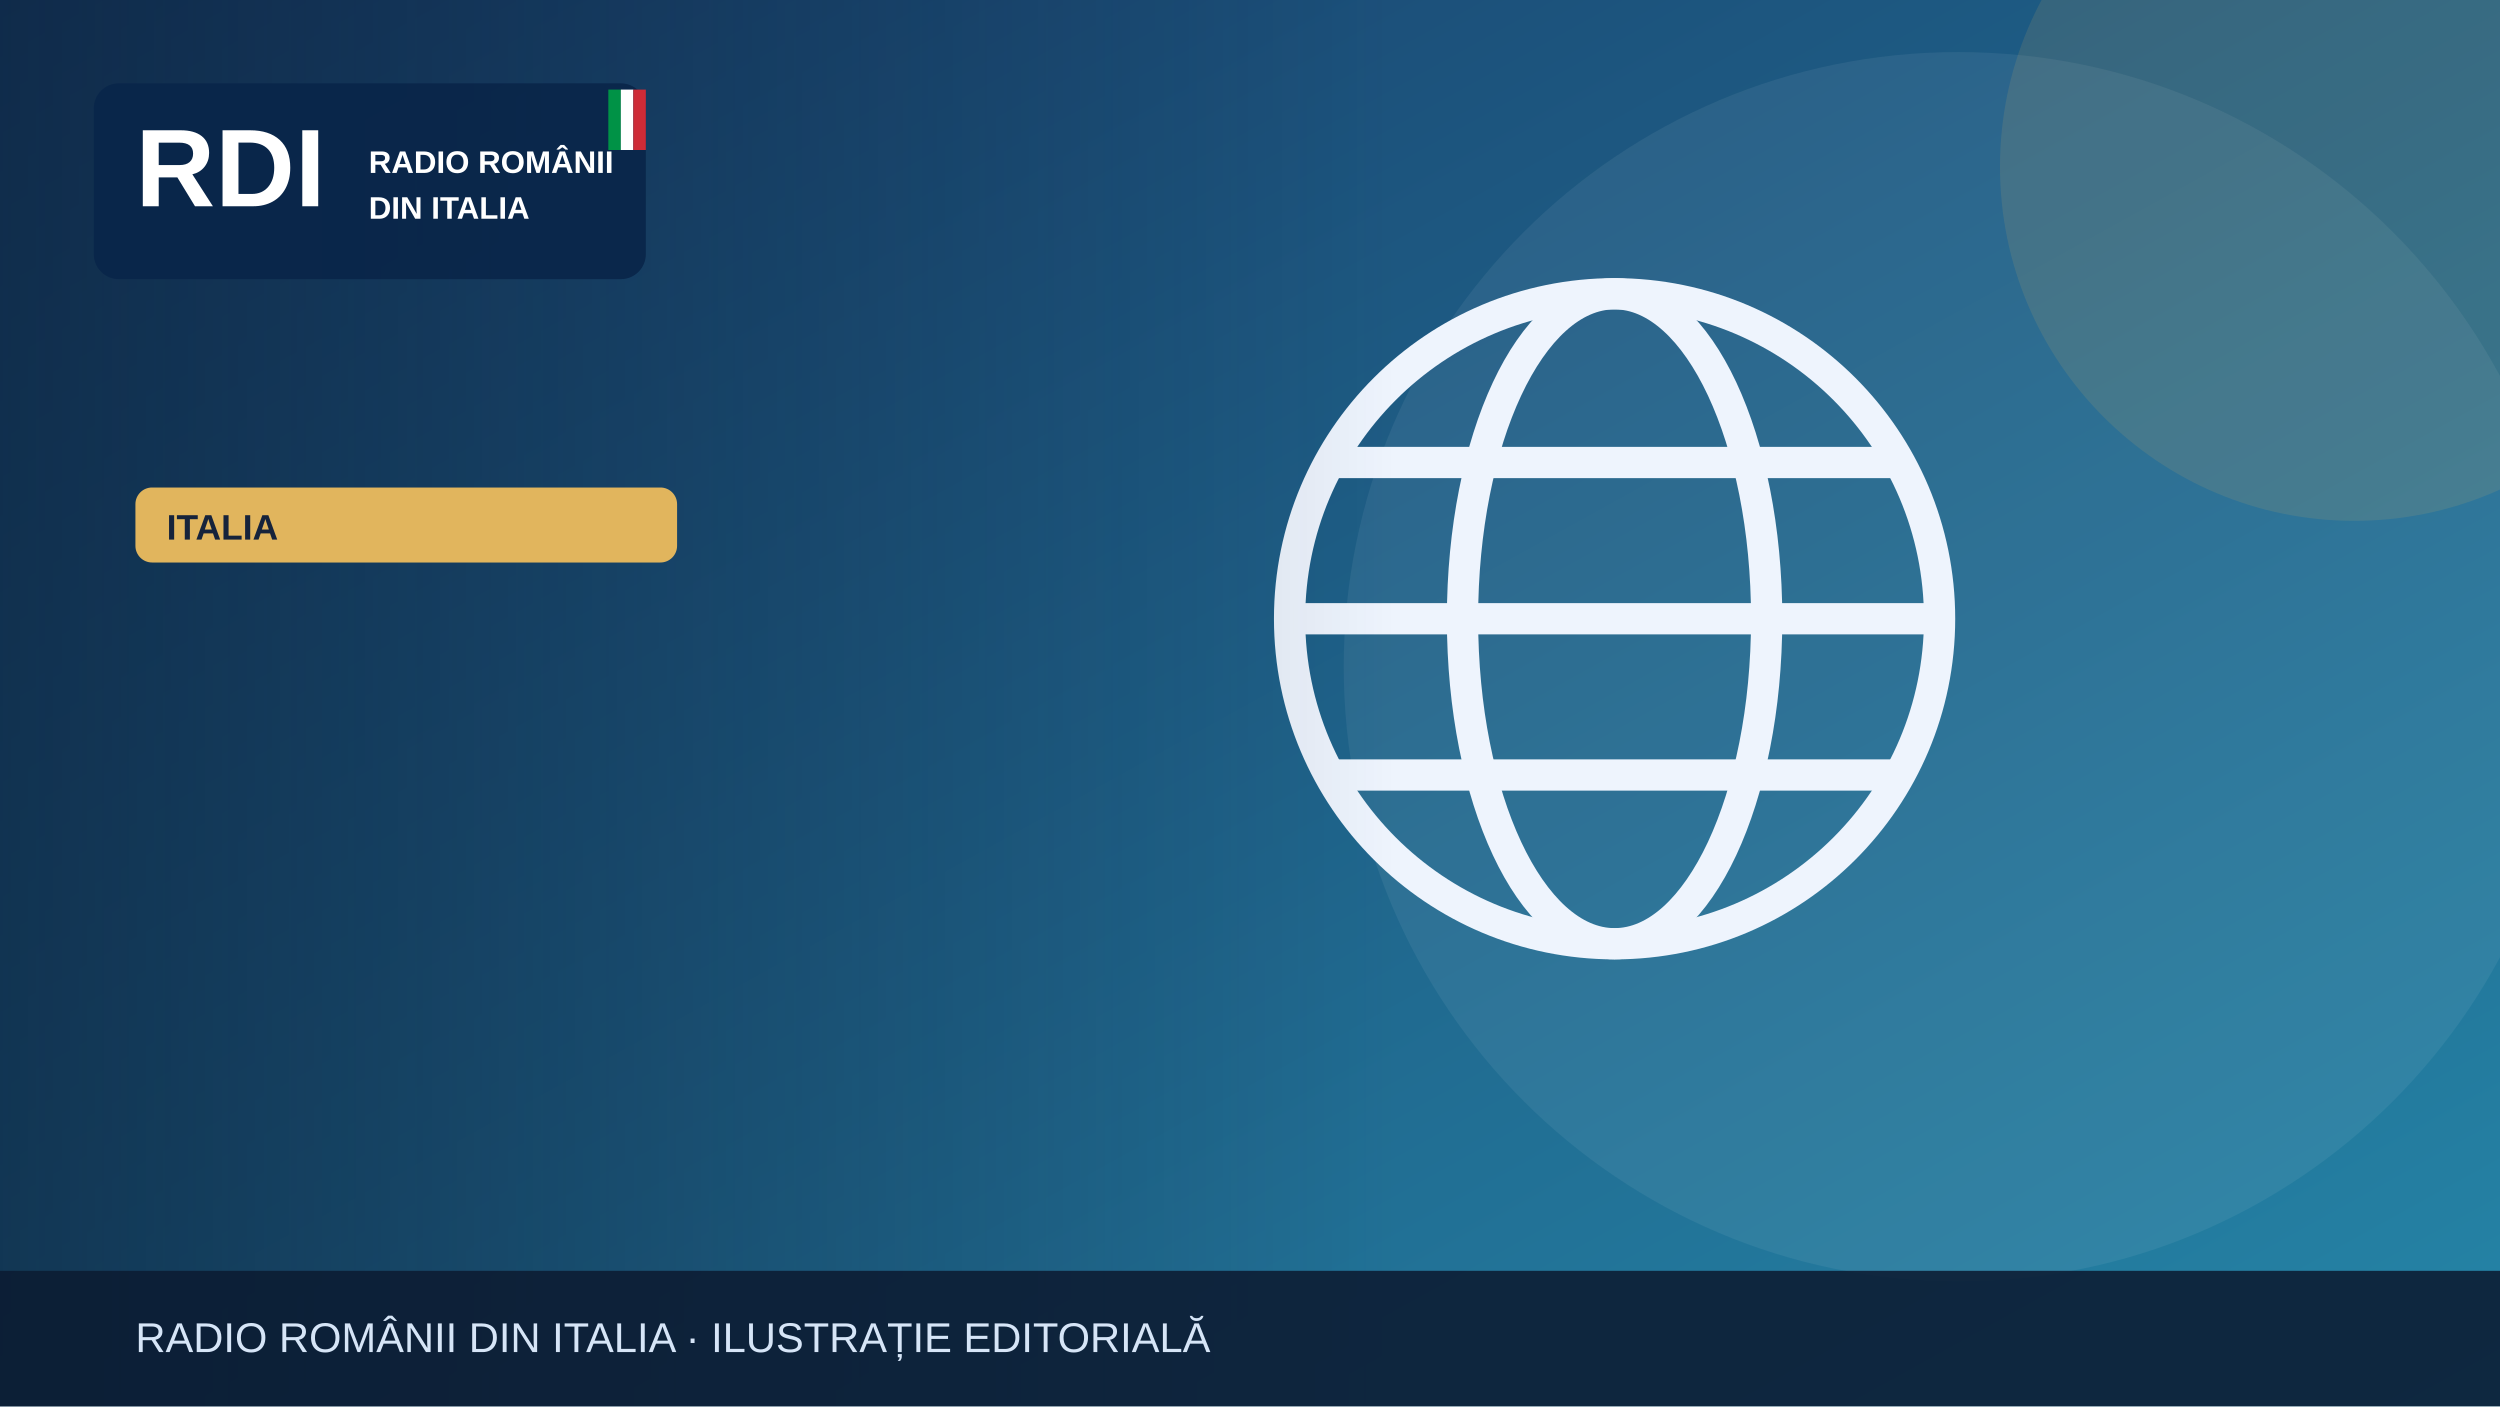
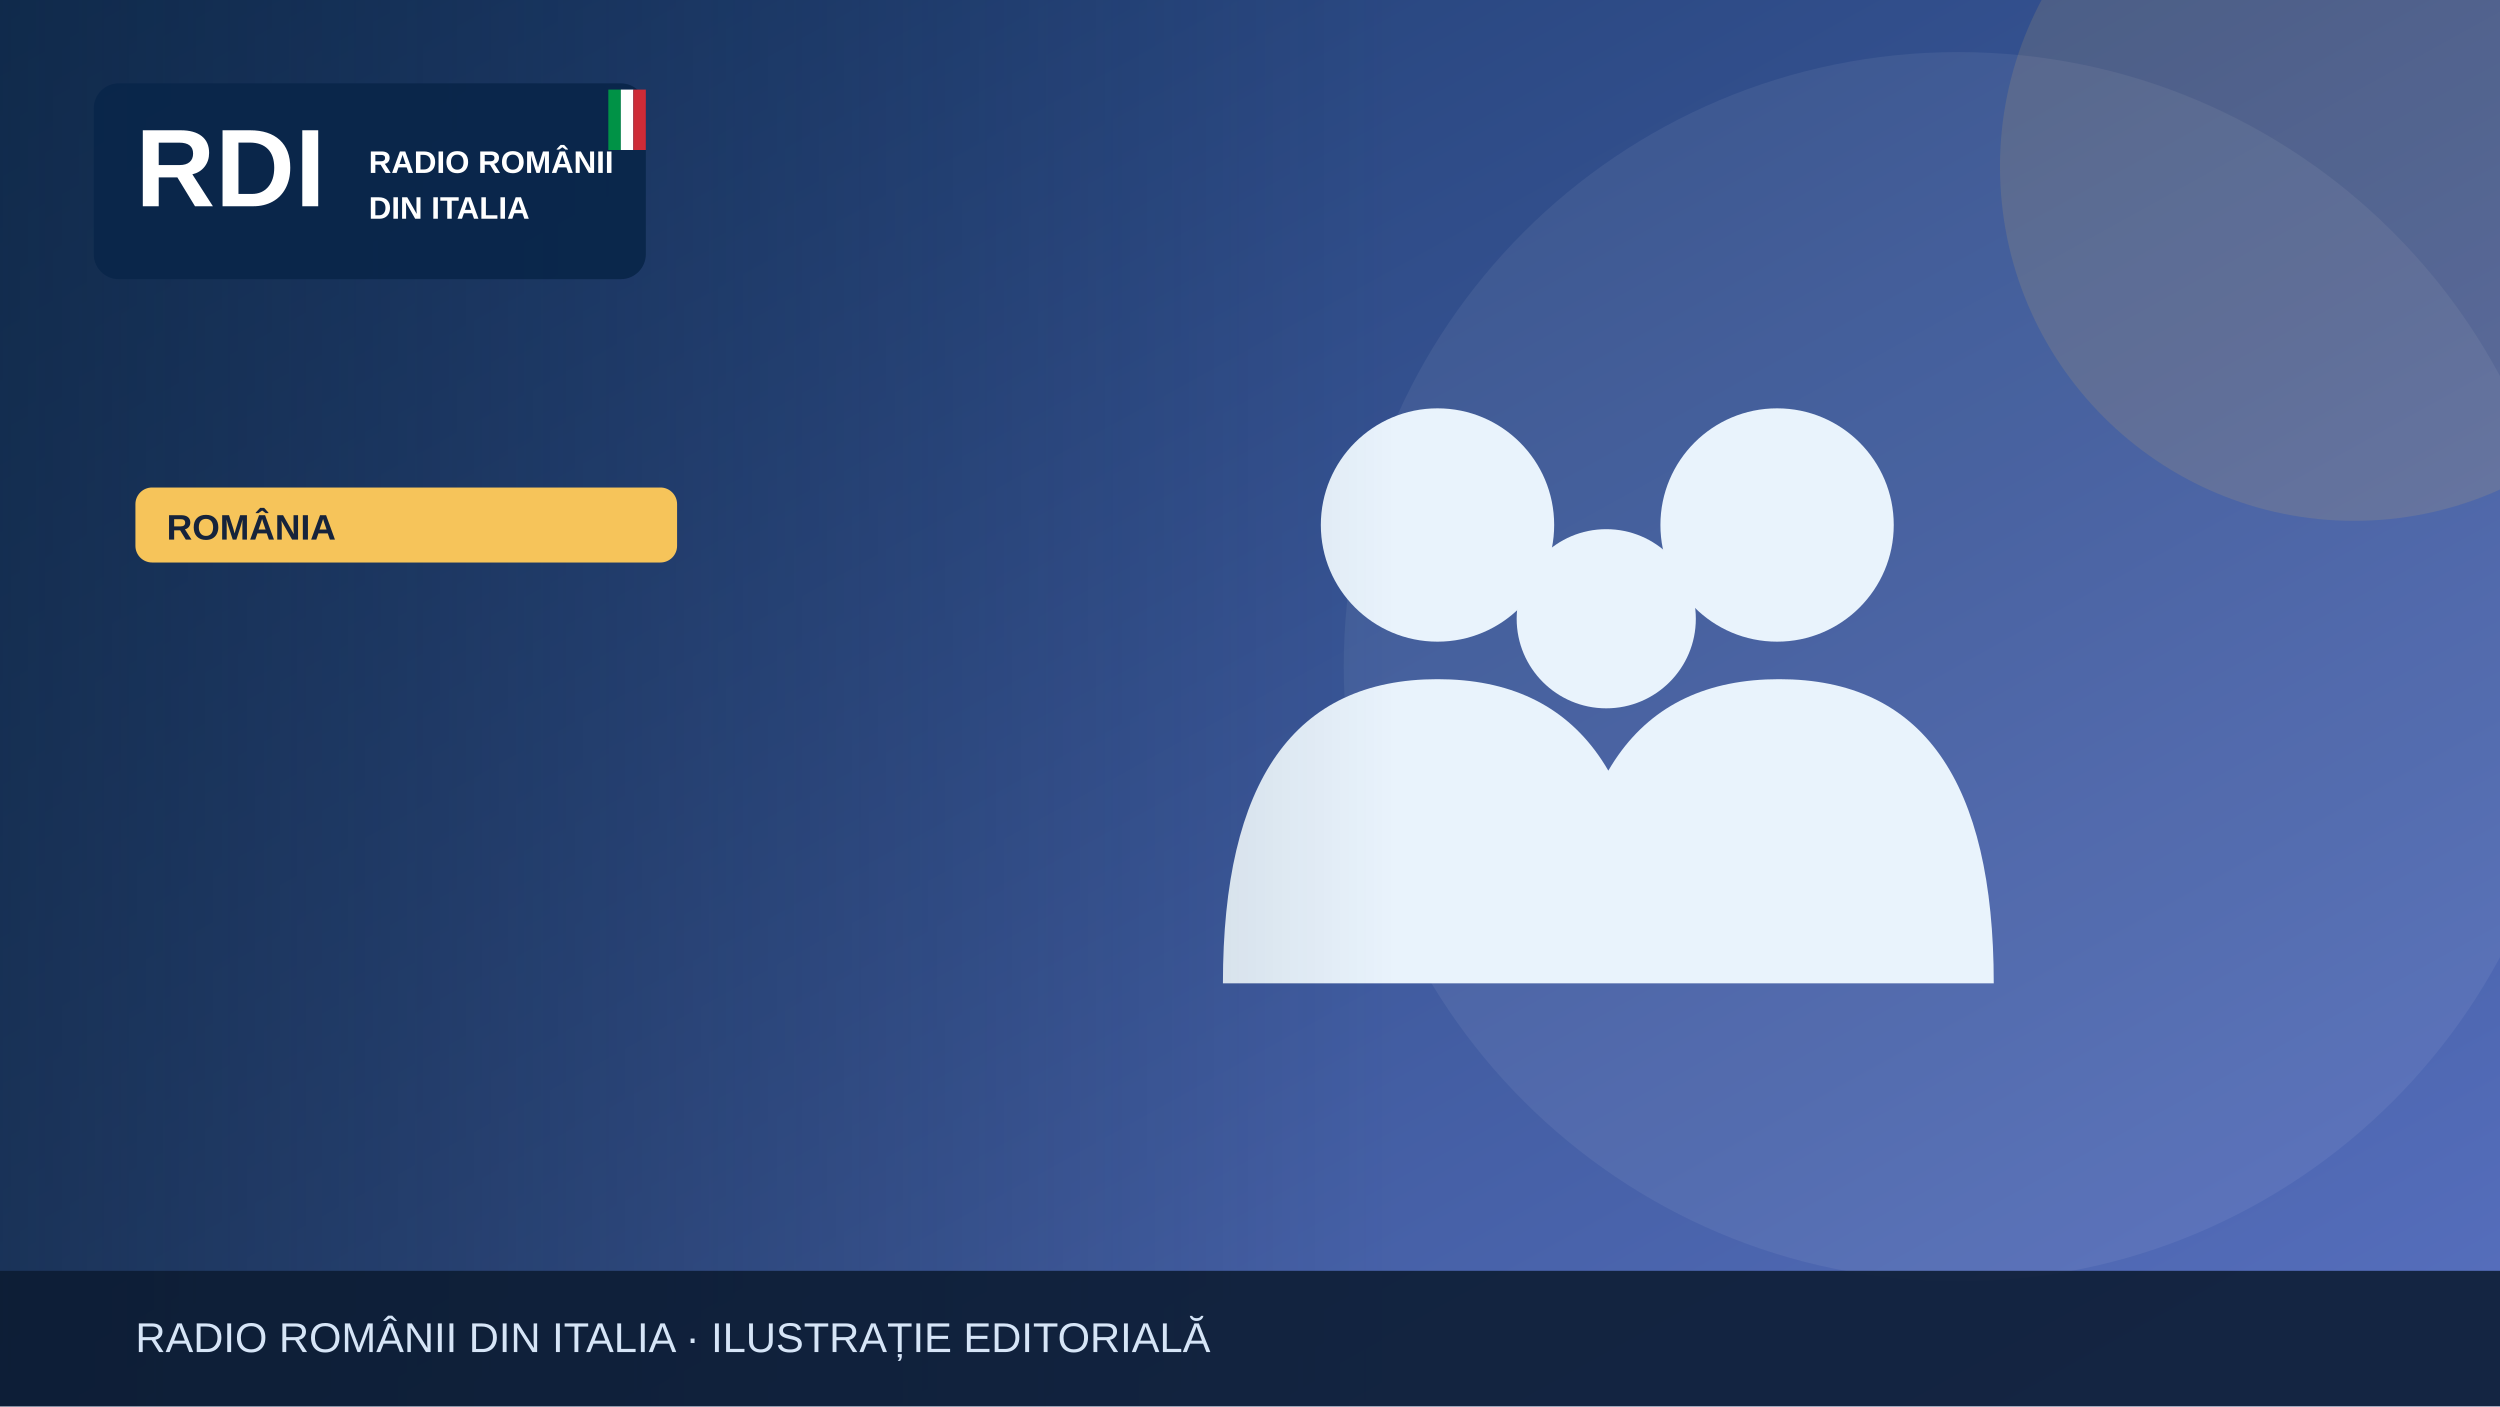
<svg xmlns="http://www.w3.org/2000/svg" width="1200" height="675" viewBox="0 0 1200 675" role="img" aria-label="Illustrazione editoriale RDI">
  <defs>
    <linearGradient id="bg" x2="1" y2="1">
-       <stop stop-color="#183c69" />
-       <stop offset="1" stop-color="#2585a7" />
+       <stop stop-color="#19396b" />
+       <stop offset="1" stop-color="#5870bf" />
    </linearGradient>
    <linearGradient id="shade">
      <stop stop-color="#0b223a" stop-opacity=".65" />
      <stop offset="1" stop-color="#0b223a" stop-opacity="0" />
    </linearGradient>
  </defs>
  <rect width="1200" height="675" fill="url(#bg)" />
  <circle cx="940" cy="320" r="295" fill="#fff" opacity=".065" />
-   <circle cx="1130" cy="80" r="170" fill="#e1b55d" opacity=".13" />
+   <circle cx="1130" cy="80" r="170" fill="#f6c45a" opacity=".13" />
  <g>
-     <g fill="none" stroke="#eef4fd" stroke-width="15">
-       <circle cx="775" cy="297" r="156" />
-       <ellipse cx="775" cy="297" rx="73" ry="156" />
-       <path d="M621 297h308m-290-75h272m-272 150h272" />
+     <g fill="#e9f3fc">
+       <circle cx="690" cy="252" r="56" />
+       <circle cx="853" cy="252" r="56" />
+       <circle cx="771" cy="297" r="43" />
+       <path d="M587 472q0-146 103-146t103 146Zm164 0q0-146 103-146t103 146Z" />
    </g>
  </g>
  <rect x="0" y="0" width="670" height="675" fill="url(#shade)" />
  <rect x="45" y="40" width="265" height="94" rx="12" fill="#09264a" opacity=".97" />
  <text x="65" y="99" font-family="Arial,sans-serif" font-size="53" font-weight="900" fill="white">RDI</text>
  <text x="177" y="83" font-family="Arial,sans-serif" font-size="15" font-weight="800" fill="white">RADIO ROMÂNII</text>
  <text x="177" y="105" font-family="Arial,sans-serif" font-size="15" font-weight="800" fill="white">DIN ITALIA</text>
  <rect x="292" y="43" width="6" height="29" fill="#009246" />
  <rect x="298" y="43" width="6" height="29" fill="#fff" />
  <rect x="304" y="43" width="6" height="29" fill="#ce2b37" />
-   <rect x="65" y="234" width="260" height="36" rx="8" fill="#e1b55d" />
-   <text x="80" y="259" font-family="Arial,sans-serif" font-size="17" font-weight="800" fill="#16233b">ITALIA</text>
+   <rect x="65" y="234" width="260" height="36" rx="8" fill="#f6c45a" />
+   <text x="80" y="259" font-family="Arial,sans-serif" font-size="17" font-weight="800" fill="#16233b">ROMÂNIA</text>
  <rect y="610" width="1200" height="65" fill="#0b1b32" opacity=".88" />
  <text x="65" y="649" font-family="Arial,sans-serif" font-size="20" fill="#d6e5f7">RADIO ROMÂNII DIN ITALIA · ILUSTRAȚIE EDITORIALĂ</text>
</svg>
